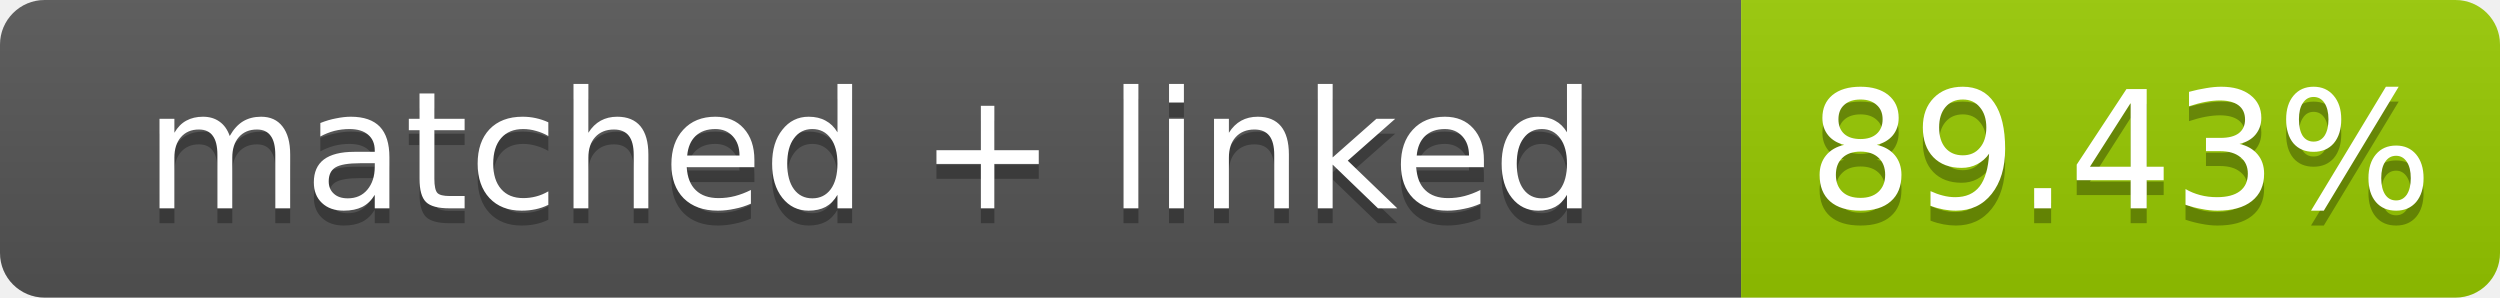
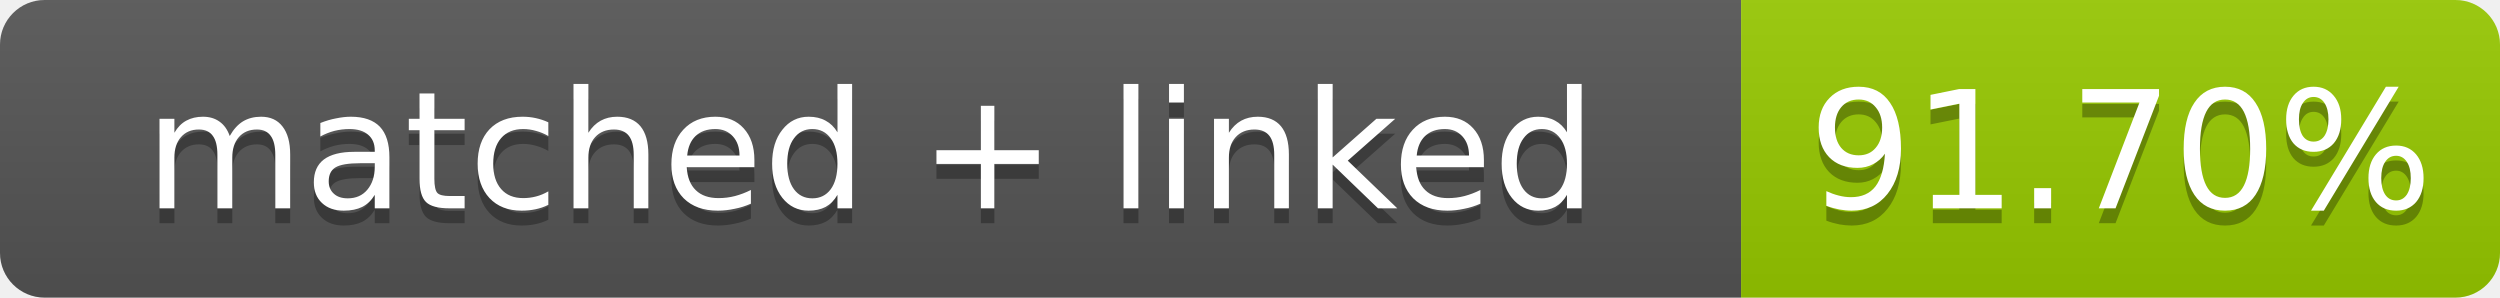
- <svg xmlns="http://www.w3.org/2000/svg" width="168" height="20" role="img" aria-label="matched + linked: 89.43%">
+ <svg xmlns="http://www.w3.org/2000/svg" width="168" height="20" role="img" aria-label="matched + linked: 91.70%">
  <linearGradient id="s" x2="0" y2="100%">
    <stop offset="0" stop-color="#bbb" stop-opacity=".1" />
    <stop offset="1" stop-opacity=".1" />
  </linearGradient>
  <clipPath id="r">
    <rect width="168" height="20" rx="3" fill="#fff" />
  </clipPath>
  <g clip-path="url(#r)">
    <rect width="117" height="20" fill="#555" />
    <rect x="117" width="51" height="20" fill="#97ca00" />
    <rect width="168" height="20" fill="url(#s)" />
  </g>
  <g fill="#fff" text-anchor="middle" font-family="Verdana,Geneva,DejaVu Sans,sans-serif" font-size="11">
    <text x="58.5" y="15" fill="#010101" fill-opacity=".3">matched + linked</text>
    <text x="58.5" y="14">matched + linked</text>
-     <text x="142.5" y="15" fill="#010101" fill-opacity=".3">89.43%</text>
-     <text x="142.5" y="14">89.43%</text>
+     <text x="142.5" y="15" fill="#010101" fill-opacity=".3">91.70%</text>
+     <text x="142.5" y="14">91.70%</text>
  </g>
</svg>
